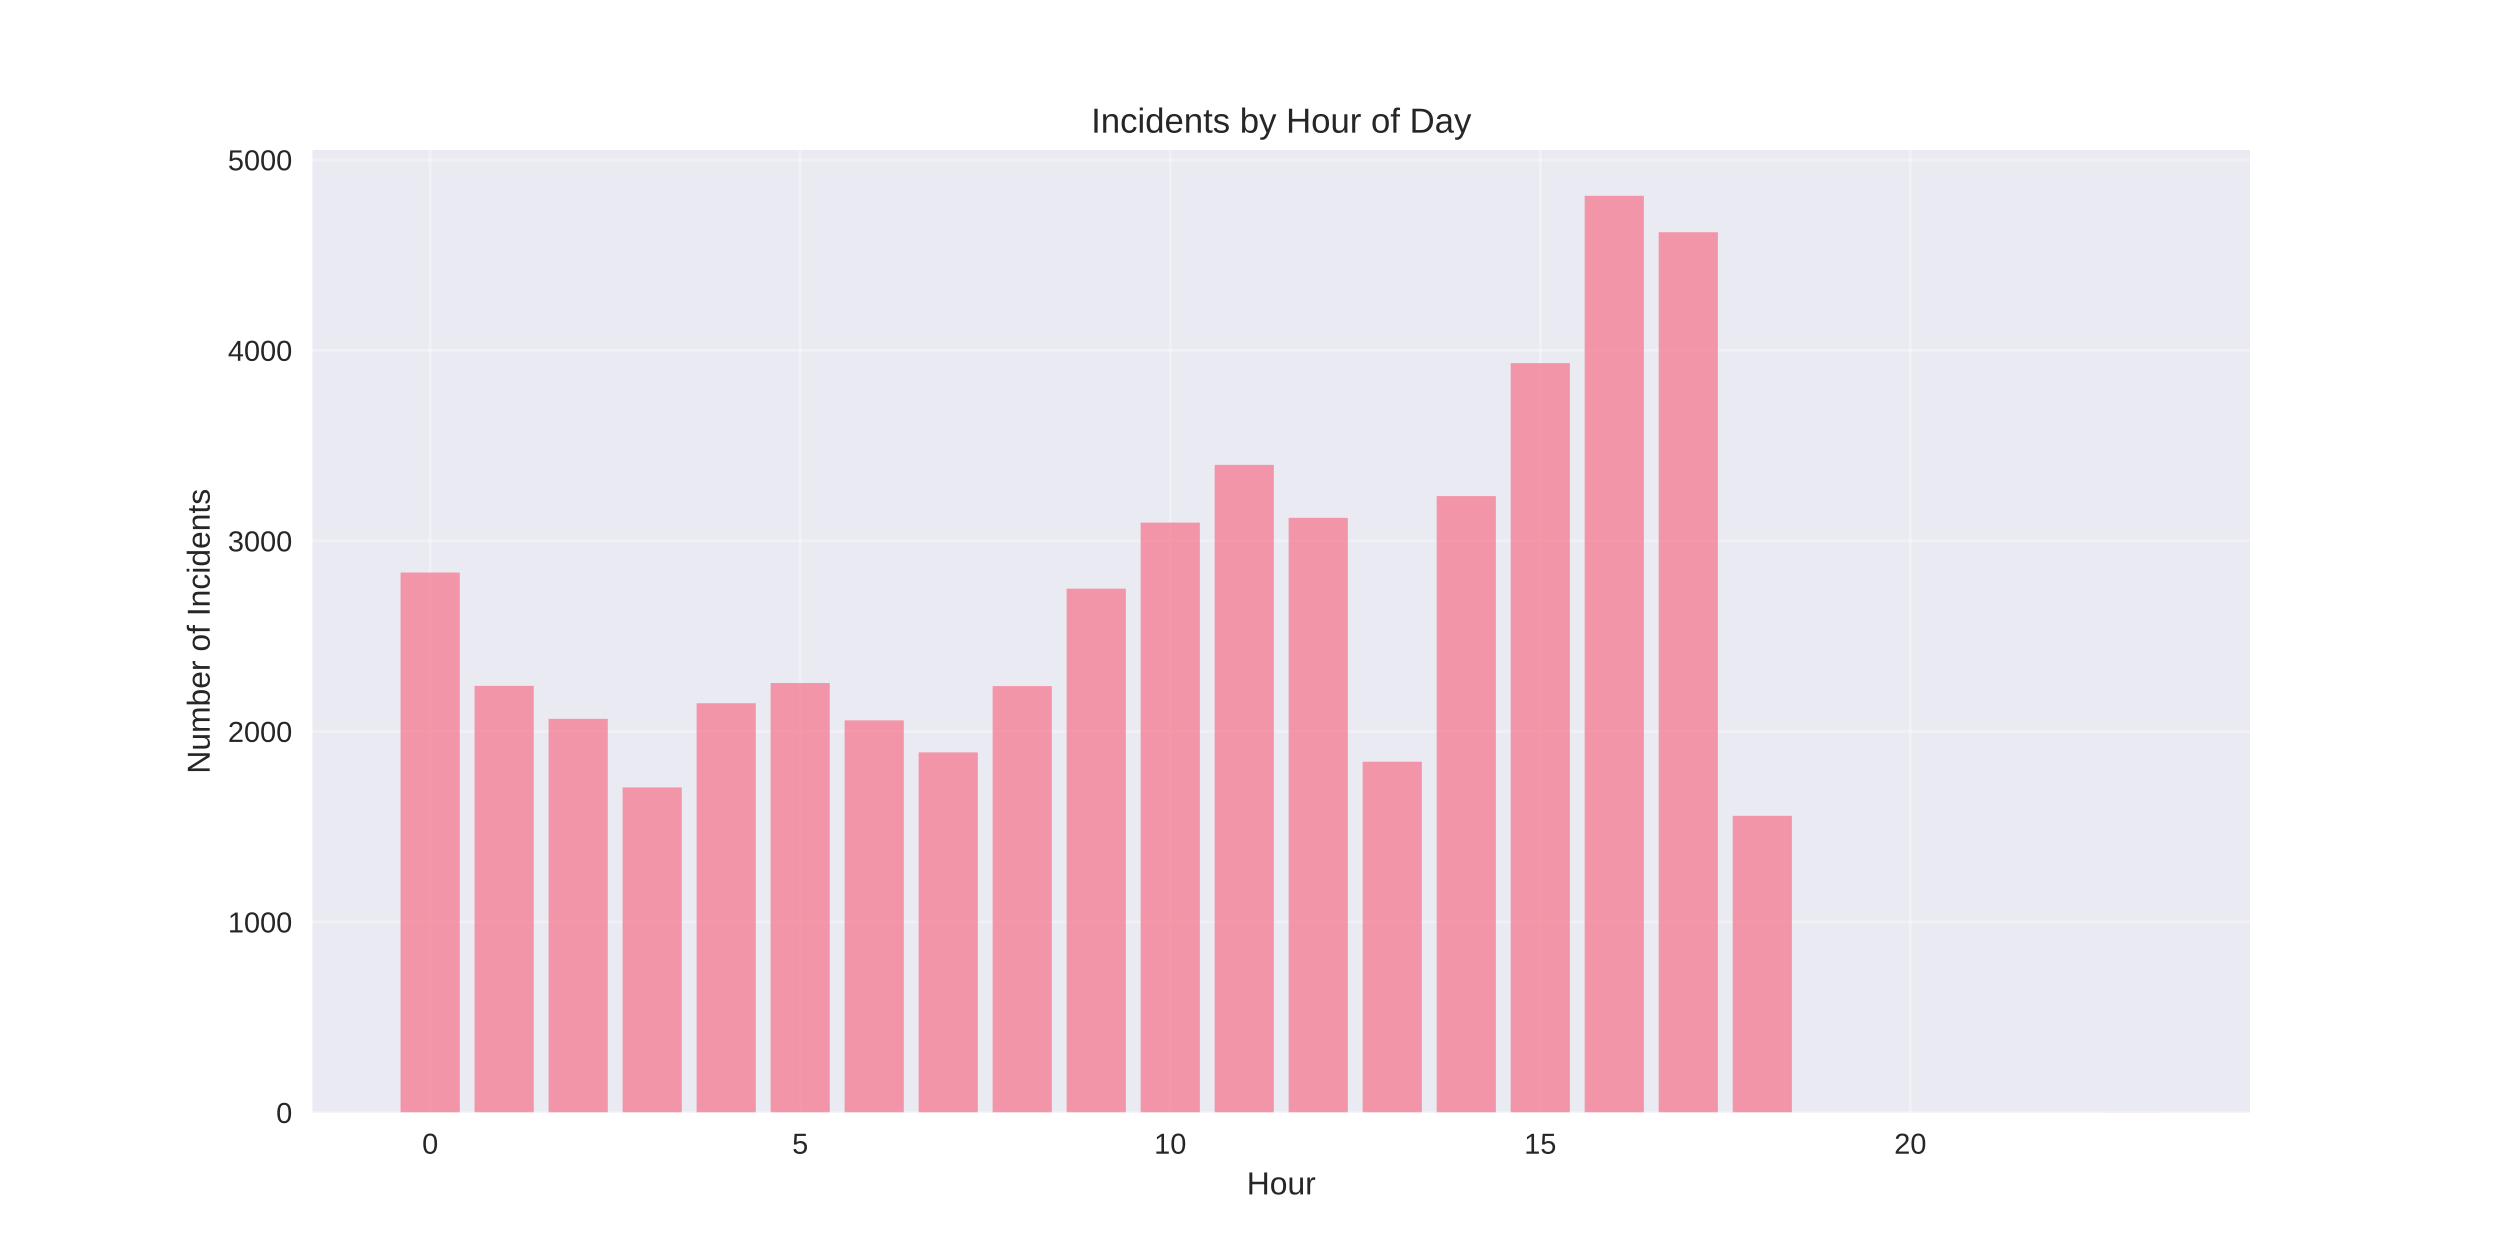
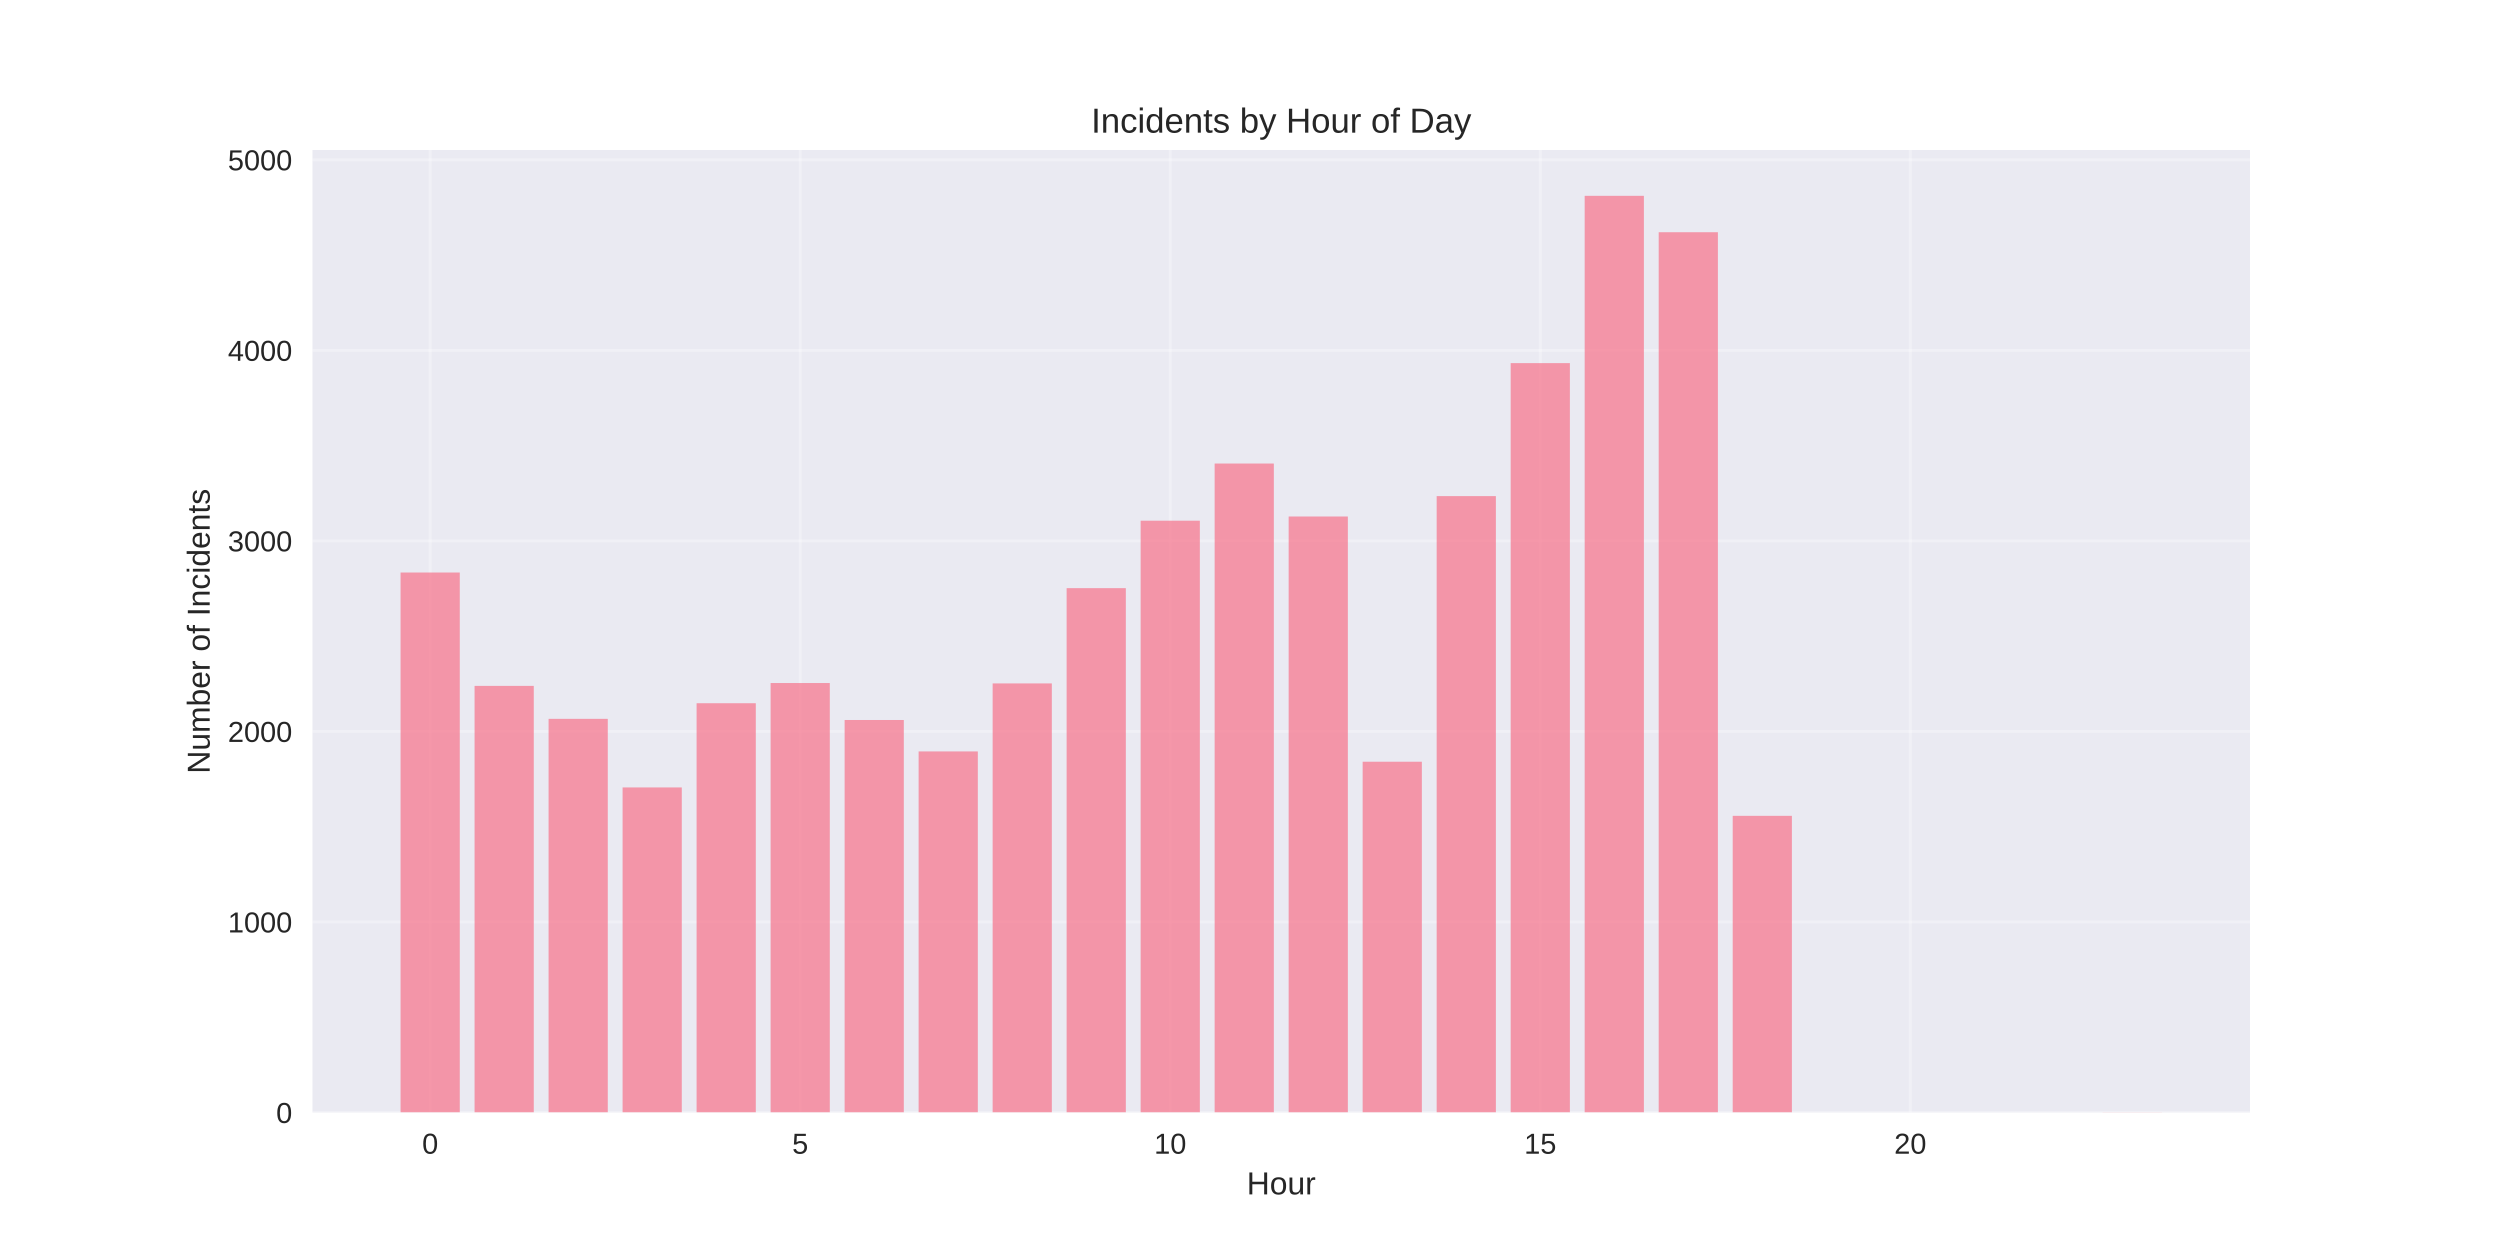
<svg xmlns="http://www.w3.org/2000/svg" width="864pt" height="432pt" viewBox="0 0 864 432" version="1.1">
  <defs>
    <style type="text/css">*{stroke-linejoin: round; stroke-linecap: butt}</style>
  </defs>
  <g id="figure_1">
    <g id="patch_1">
      <path d="M 0 432  L 864 432  L 864 0  L 0 0  z " style="fill: #ffffff" />
    </g>
    <g id="axes_1">
      <g id="patch_2">
        <path d="M 108 384.48  L 777.6 384.48  L 777.6 51.84  L 108 51.84  z " style="fill: #eaeaf2" />
      </g>
      <g id="matplotlib.axis_1">
        <g id="xtick_1">
          <g id="line2d_1">
-             <path d="M 148.667 384.48  L 148.667 51.84  " clip-path="url(#p0538e46d50)" style="fill: none; stroke: #ffffff; stroke-opacity: 0.3; stroke-linecap: round" />
+             <path d="M 148.667 384.48  L 148.667 51.84  " clip-path="url(#p7f81392a4d)" style="fill: none; stroke: #ffffff; stroke-opacity: 0.3; stroke-linecap: round" />
          </g>
          <g id="line2d_2" />
          <g id="text_1">
            <text style="fill: #262626; font: 10px 'Arial', 'Liberation Sans', 'DejaVu Sans', 'Bitstream Vera Sans', sans-serif; text-anchor: middle" x="148.667" y="398.727" transform="rotate(-0 148.6671 398.7269)">0</text>
          </g>
        </g>
        <g id="xtick_2">
          <g id="line2d_3">
-             <path d="M 276.551 384.48  L 276.551 51.84  " clip-path="url(#p0538e46d50)" style="fill: none; stroke: #ffffff; stroke-opacity: 0.3; stroke-linecap: round" />
+             <path d="M 276.551 384.48  L 276.551 51.84  " clip-path="url(#p7f81392a4d)" style="fill: none; stroke: #ffffff; stroke-opacity: 0.3; stroke-linecap: round" />
          </g>
          <g id="line2d_4" />
          <g id="text_2">
            <text style="fill: #262626; font: 10px 'Arial', 'Liberation Sans', 'DejaVu Sans', 'Bitstream Vera Sans', sans-serif; text-anchor: middle" x="276.551" y="398.727" transform="rotate(-0 276.551 398.7269)">5</text>
          </g>
        </g>
        <g id="xtick_3">
          <g id="line2d_5">
-             <path d="M 404.435 384.48  L 404.435 51.84  " clip-path="url(#p0538e46d50)" style="fill: none; stroke: #ffffff; stroke-opacity: 0.3; stroke-linecap: round" />
+             <path d="M 404.435 384.48  L 404.435 51.84  " clip-path="url(#p7f81392a4d)" style="fill: none; stroke: #ffffff; stroke-opacity: 0.3; stroke-linecap: round" />
          </g>
          <g id="line2d_6" />
          <g id="text_3">
            <text style="fill: #262626; font: 10px 'Arial', 'Liberation Sans', 'DejaVu Sans', 'Bitstream Vera Sans', sans-serif; text-anchor: middle" x="404.435" y="398.727" transform="rotate(-0 404.4348 398.7269)">10</text>
          </g>
        </g>
        <g id="xtick_4">
          <g id="line2d_7">
-             <path d="M 532.319 384.48  L 532.319 51.84  " clip-path="url(#p0538e46d50)" style="fill: none; stroke: #ffffff; stroke-opacity: 0.3; stroke-linecap: round" />
+             <path d="M 532.319 384.48  L 532.319 51.84  " clip-path="url(#p7f81392a4d)" style="fill: none; stroke: #ffffff; stroke-opacity: 0.3; stroke-linecap: round" />
          </g>
          <g id="line2d_8" />
          <g id="text_4">
            <text style="fill: #262626; font: 10px 'Arial', 'Liberation Sans', 'DejaVu Sans', 'Bitstream Vera Sans', sans-serif; text-anchor: middle" x="532.319" y="398.727" transform="rotate(-0 532.3187 398.7269)">15</text>
          </g>
        </g>
        <g id="xtick_5">
          <g id="line2d_9">
-             <path d="M 660.203 384.48  L 660.203 51.84  " clip-path="url(#p0538e46d50)" style="fill: none; stroke: #ffffff; stroke-opacity: 0.3; stroke-linecap: round" />
+             <path d="M 660.203 384.48  L 660.203 51.84  " clip-path="url(#p7f81392a4d)" style="fill: none; stroke: #ffffff; stroke-opacity: 0.3; stroke-linecap: round" />
          </g>
          <g id="line2d_10" />
          <g id="text_5">
            <text style="fill: #262626; font: 10px 'Arial', 'Liberation Sans', 'DejaVu Sans', 'Bitstream Vera Sans', sans-serif; text-anchor: middle" x="660.203" y="398.727" transform="rotate(-0 660.2026 398.7269)">20</text>
          </g>
        </g>
        <g id="text_6">
          <text style="fill: #262626; font: 11px 'Arial', 'Liberation Sans', 'DejaVu Sans', 'Bitstream Vera Sans', sans-serif; text-anchor: middle" x="442.8" y="412.773" transform="rotate(-0 442.8 412.7734)">Hour</text>
        </g>
      </g>
      <g id="matplotlib.axis_2">
        <g id="ytick_1">
          <g id="line2d_11">
-             <path d="M 108 384.48  L 777.6 384.48  " clip-path="url(#p0538e46d50)" style="fill: none; stroke: #ffffff; stroke-opacity: 0.3; stroke-linecap: round" />
+             <path d="M 108 384.48  L 777.6 384.48  " clip-path="url(#p7f81392a4d)" style="fill: none; stroke: #ffffff; stroke-opacity: 0.3; stroke-linecap: round" />
          </g>
          <g id="line2d_12" />
          <g id="text_7">
            <text style="fill: #262626; font: 10px 'Arial', 'Liberation Sans', 'DejaVu Sans', 'Bitstream Vera Sans', sans-serif; text-anchor: end" x="101" y="388.103" transform="rotate(-0 101 388.1034)">0</text>
          </g>
        </g>
        <g id="ytick_2">
          <g id="line2d_13">
-             <path d="M 108 318.631  L 777.6 318.631  " clip-path="url(#p0538e46d50)" style="fill: none; stroke: #ffffff; stroke-opacity: 0.3; stroke-linecap: round" />
+             <path d="M 108 318.631  L 777.6 318.631  " clip-path="url(#p7f81392a4d)" style="fill: none; stroke: #ffffff; stroke-opacity: 0.3; stroke-linecap: round" />
          </g>
          <g id="line2d_14" />
          <g id="text_8">
            <text style="fill: #262626; font: 10px 'Arial', 'Liberation Sans', 'DejaVu Sans', 'Bitstream Vera Sans', sans-serif; text-anchor: end" x="101" y="322.254" transform="rotate(-0 101 322.2543)">1000</text>
          </g>
        </g>
        <g id="ytick_3">
          <g id="line2d_15">
-             <path d="M 108 252.782  L 777.6 252.782  " clip-path="url(#p0538e46d50)" style="fill: none; stroke: #ffffff; stroke-opacity: 0.3; stroke-linecap: round" />
+             <path d="M 108 252.782  L 777.6 252.782  " clip-path="url(#p7f81392a4d)" style="fill: none; stroke: #ffffff; stroke-opacity: 0.3; stroke-linecap: round" />
          </g>
          <g id="line2d_16" />
          <g id="text_9">
            <text style="fill: #262626; font: 10px 'Arial', 'Liberation Sans', 'DejaVu Sans', 'Bitstream Vera Sans', sans-serif; text-anchor: end" x="101" y="256.405" transform="rotate(-0 101 256.4052)">2000</text>
          </g>
        </g>
        <g id="ytick_4">
          <g id="line2d_17">
-             <path d="M 108 186.933  L 777.6 186.933  " clip-path="url(#p0538e46d50)" style="fill: none; stroke: #ffffff; stroke-opacity: 0.3; stroke-linecap: round" />
+             <path d="M 108 186.933  L 777.6 186.933  " clip-path="url(#p7f81392a4d)" style="fill: none; stroke: #ffffff; stroke-opacity: 0.3; stroke-linecap: round" />
          </g>
          <g id="line2d_18" />
          <g id="text_10">
            <text style="fill: #262626; font: 10px 'Arial', 'Liberation Sans', 'DejaVu Sans', 'Bitstream Vera Sans', sans-serif; text-anchor: end" x="101" y="190.556" transform="rotate(-0 101 190.5562)">3000</text>
          </g>
        </g>
        <g id="ytick_5">
          <g id="line2d_19">
-             <path d="M 108 121.084  L 777.6 121.084  " clip-path="url(#p0538e46d50)" style="fill: none; stroke: #ffffff; stroke-opacity: 0.3; stroke-linecap: round" />
+             <path d="M 108 121.084  L 777.6 121.084  " clip-path="url(#p7f81392a4d)" style="fill: none; stroke: #ffffff; stroke-opacity: 0.3; stroke-linecap: round" />
          </g>
          <g id="line2d_20" />
          <g id="text_11">
            <text style="fill: #262626; font: 10px 'Arial', 'Liberation Sans', 'DejaVu Sans', 'Bitstream Vera Sans', sans-serif; text-anchor: end" x="101" y="124.707" transform="rotate(-0 101 124.7071)">4000</text>
          </g>
        </g>
        <g id="ytick_6">
          <g id="line2d_21">
-             <path d="M 108 55.235  L 777.6 55.235  " clip-path="url(#p0538e46d50)" style="fill: none; stroke: #ffffff; stroke-opacity: 0.3; stroke-linecap: round" />
+             <path d="M 108 55.235  L 777.6 55.235  " clip-path="url(#p7f81392a4d)" style="fill: none; stroke: #ffffff; stroke-opacity: 0.3; stroke-linecap: round" />
          </g>
          <g id="line2d_22" />
          <g id="text_12">
            <text style="fill: #262626; font: 10px 'Arial', 'Liberation Sans', 'DejaVu Sans', 'Bitstream Vera Sans', sans-serif; text-anchor: end" x="101" y="58.858" transform="rotate(-0 101 58.85796)">5000</text>
          </g>
        </g>
        <g id="text_13">
          <text style="fill: #262626; font: 11px 'Arial', 'Liberation Sans', 'DejaVu Sans', 'Bitstream Vera Sans', sans-serif; text-anchor: middle" x="72.474" y="218.16" transform="rotate(-90 72.47375 218.16)">Number of Incidents</text>
        </g>
      </g>
      <g id="patch_3">
-         <path d="M 138.436 384.48  L 158.898 384.48  L 158.898 197.864  L 138.436 197.864  z " clip-path="url(#p0538e46d50)" style="fill: #f77189; opacity: 0.7" />
+         <path d="M 138.436 384.48  L 158.898 384.48  L 158.898 197.864  L 138.436 197.864  z " clip-path="url(#p7f81392a4d)" style="fill: #f77189; opacity: 0.7" />
      </g>
      <g id="patch_4">
-         <path d="M 164.013 384.48  L 184.475 384.48  L 184.475 237.044  L 164.013 237.044  z " clip-path="url(#p0538e46d50)" style="fill: #f77189; opacity: 0.7" />
+         <path d="M 164.013 384.48  L 184.475 384.48  L 184.475 237.044  L 164.013 237.044  z " clip-path="url(#p7f81392a4d)" style="fill: #f77189; opacity: 0.7" />
      </g>
      <g id="patch_5">
-         <path d="M 189.59 384.48  L 210.051 384.48  L 210.051 248.436  L 189.59 248.436  z " clip-path="url(#p0538e46d50)" style="fill: #f77189; opacity: 0.7" />
+         <path d="M 189.59 384.48  L 210.051 384.48  L 210.051 248.436  L 189.59 248.436  z " clip-path="url(#p7f81392a4d)" style="fill: #f77189; opacity: 0.7" />
      </g>
      <g id="patch_6">
-         <path d="M 215.167 384.48  L 235.628 384.48  L 235.628 272.141  L 215.167 272.141  z " clip-path="url(#p0538e46d50)" style="fill: #f77189; opacity: 0.7" />
+         <path d="M 215.167 384.48  L 235.628 384.48  L 235.628 272.141  L 215.167 272.141  z " clip-path="url(#p7f81392a4d)" style="fill: #f77189; opacity: 0.7" />
      </g>
      <g id="patch_7">
-         <path d="M 240.743 384.48  L 261.205 384.48  L 261.205 243.036  L 240.743 243.036  z " clip-path="url(#p0538e46d50)" style="fill: #f77189; opacity: 0.7" />
+         <path d="M 240.743 384.48  L 261.205 384.48  L 261.205 243.036  L 240.743 243.036  z " clip-path="url(#p7f81392a4d)" style="fill: #f77189; opacity: 0.7" />
      </g>
      <g id="patch_8">
-         <path d="M 266.32 384.48  L 286.782 384.48  L 286.782 236.056  L 266.32 236.056  z " clip-path="url(#p0538e46d50)" style="fill: #f77189; opacity: 0.7" />
+         <path d="M 266.32 384.48  L 286.782 384.48  L 286.782 236.056  L 266.32 236.056  z " clip-path="url(#p7f81392a4d)" style="fill: #f77189; opacity: 0.7" />
      </g>
      <g id="patch_9">
-         <path d="M 291.897 384.48  L 312.358 384.48  L 312.358 248.963  L 291.897 248.963  z " clip-path="url(#p0538e46d50)" style="fill: #f77189; opacity: 0.7" />
+         <path d="M 291.897 384.48  L 312.358 384.48  L 312.358 248.831  L 291.897 248.831  z " clip-path="url(#p7f81392a4d)" style="fill: #f77189; opacity: 0.7" />
      </g>
      <g id="patch_10">
-         <path d="M 317.474 384.48  L 337.935 384.48  L 337.935 260.025  L 317.474 260.025  z " clip-path="url(#p0538e46d50)" style="fill: #f77189; opacity: 0.7" />
+         <path d="M 317.474 384.48  L 337.935 384.48  L 337.935 259.696  L 317.474 259.696  z " clip-path="url(#p7f81392a4d)" style="fill: #f77189; opacity: 0.7" />
      </g>
      <g id="patch_11">
-         <path d="M 343.051 384.48  L 363.512 384.48  L 363.512 237.11  L 343.051 237.11  z " clip-path="url(#p0538e46d50)" style="fill: #f77189; opacity: 0.7" />
+         <path d="M 343.051 384.48  L 363.512 384.48  L 363.512 236.188  L 343.051 236.188  z " clip-path="url(#p7f81392a4d)" style="fill: #f77189; opacity: 0.7" />
      </g>
      <g id="patch_12">
-         <path d="M 368.627 384.48  L 389.089 384.48  L 389.089 203.461  L 368.627 203.461  z " clip-path="url(#p0538e46d50)" style="fill: #f77189; opacity: 0.7" />
+         <path d="M 368.627 384.48  L 389.089 384.48  L 389.089 203.263  L 368.627 203.263  z " clip-path="url(#p7f81392a4d)" style="fill: #f77189; opacity: 0.7" />
      </g>
      <g id="patch_13">
-         <path d="M 394.204 384.48  L 414.666 384.48  L 414.666 180.611  L 394.204 180.611  z " clip-path="url(#p0538e46d50)" style="fill: #f77189; opacity: 0.7" />
+         <path d="M 394.204 384.48  L 414.666 384.48  L 414.666 179.953  L 394.204 179.953  z " clip-path="url(#p7f81392a4d)" style="fill: #f77189; opacity: 0.7" />
      </g>
      <g id="patch_14">
-         <path d="M 419.781 384.48  L 440.242 384.48  L 440.242 160.659  L 419.781 160.659  z " clip-path="url(#p0538e46d50)" style="fill: #f77189; opacity: 0.7" />
+         <path d="M 419.781 384.48  L 440.242 384.48  L 440.242 160.198  L 419.781 160.198  z " clip-path="url(#p7f81392a4d)" style="fill: #f77189; opacity: 0.7" />
      </g>
      <g id="patch_15">
-         <path d="M 445.358 384.48  L 465.819 384.48  L 465.819 178.965  L 445.358 178.965  z " clip-path="url(#p0538e46d50)" style="fill: #f77189; opacity: 0.7" />
+         <path d="M 445.358 384.48  L 465.819 384.48  L 465.819 178.504  L 445.358 178.504  z " clip-path="url(#p7f81392a4d)" style="fill: #f77189; opacity: 0.7" />
      </g>
      <g id="patch_16">
-         <path d="M 470.934 384.48  L 491.396 384.48  L 491.396 263.252  L 470.934 263.252  z " clip-path="url(#p0538e46d50)" style="fill: #f77189; opacity: 0.7" />
+         <path d="M 470.934 384.48  L 491.396 384.48  L 491.396 263.252  L 470.934 263.252  z " clip-path="url(#p7f81392a4d)" style="fill: #f77189; opacity: 0.7" />
      </g>
      <g id="patch_17">
-         <path d="M 496.511 384.48  L 516.973 384.48  L 516.973 171.458  L 496.511 171.458  z " clip-path="url(#p0538e46d50)" style="fill: #f77189; opacity: 0.7" />
+         <path d="M 496.511 384.48  L 516.973 384.48  L 516.973 171.458  L 496.511 171.458  z " clip-path="url(#p7f81392a4d)" style="fill: #f77189; opacity: 0.7" />
      </g>
      <g id="patch_18">
-         <path d="M 522.088 384.48  L 542.549 384.48  L 542.549 125.496  L 522.088 125.496  z " clip-path="url(#p0538e46d50)" style="fill: #f77189; opacity: 0.7" />
+         <path d="M 522.088 384.48  L 542.549 384.48  L 542.549 125.496  L 522.088 125.496  z " clip-path="url(#p7f81392a4d)" style="fill: #f77189; opacity: 0.7" />
      </g>
      <g id="patch_19">
-         <path d="M 547.665 384.48  L 568.126 384.48  L 568.126 67.68  L 547.665 67.68  z " clip-path="url(#p0538e46d50)" style="fill: #f77189; opacity: 0.7" />
+         <path d="M 547.665 384.48  L 568.126 384.48  L 568.126 67.68  L 547.665 67.68  z " clip-path="url(#p7f81392a4d)" style="fill: #f77189; opacity: 0.7" />
      </g>
      <g id="patch_20">
-         <path d="M 573.242 384.48  L 593.703 384.48  L 593.703 80.257  L 573.242 80.257  z " clip-path="url(#p0538e46d50)" style="fill: #f77189; opacity: 0.7" />
+         <path d="M 573.242 384.48  L 593.703 384.48  L 593.703 80.257  L 573.242 80.257  z " clip-path="url(#p7f81392a4d)" style="fill: #f77189; opacity: 0.7" />
      </g>
      <g id="patch_21">
-         <path d="M 598.818 384.48  L 619.28 384.48  L 619.28 281.953  L 598.818 281.953  z " clip-path="url(#p0538e46d50)" style="fill: #f77189; opacity: 0.7" />
+         <path d="M 598.818 384.48  L 619.28 384.48  L 619.28 281.953  L 598.818 281.953  z " clip-path="url(#p7f81392a4d)" style="fill: #f77189; opacity: 0.7" />
      </g>
      <g id="patch_22">
-         <path d="M 726.702 384.48  L 747.164 384.48  L 747.164 384.414  L 726.702 384.414  z " clip-path="url(#p0538e46d50)" style="fill: #f77189; opacity: 0.7" />
+         <path d="M 726.702 384.48  L 747.164 384.48  L 747.164 384.414  L 726.702 384.414  z " clip-path="url(#p7f81392a4d)" style="fill: #f77189; opacity: 0.7" />
      </g>
      <g id="patch_23">
        <path d="M 108 384.48  L 108 51.84  " style="fill: none" />
      </g>
      <g id="patch_24">
        <path d="M 777.6 384.48  L 777.6 51.84  " style="fill: none" />
      </g>
      <g id="patch_25">
        <path d="M 108 384.48  L 777.6 384.48  " style="fill: none" />
      </g>
      <g id="patch_26">
        <path d="M 108 51.84  L 777.6 51.84  " style="fill: none" />
      </g>
      <g id="text_14">
        <text style="fill: #262626; font: 12px 'Arial', 'Liberation Sans', 'DejaVu Sans', 'Bitstream Vera Sans', sans-serif; text-anchor: middle" x="442.8" y="45.84" transform="rotate(-0 442.8 45.84)">Incidents by Hour of Day</text>
      </g>
    </g>
  </g>
  <defs>
-     <clipPath id="p0538e46d50">
+     <clipPath id="p7f81392a4d">
      <rect x="108" y="51.84" width="669.6" height="332.64" />
    </clipPath>
  </defs>
</svg>
